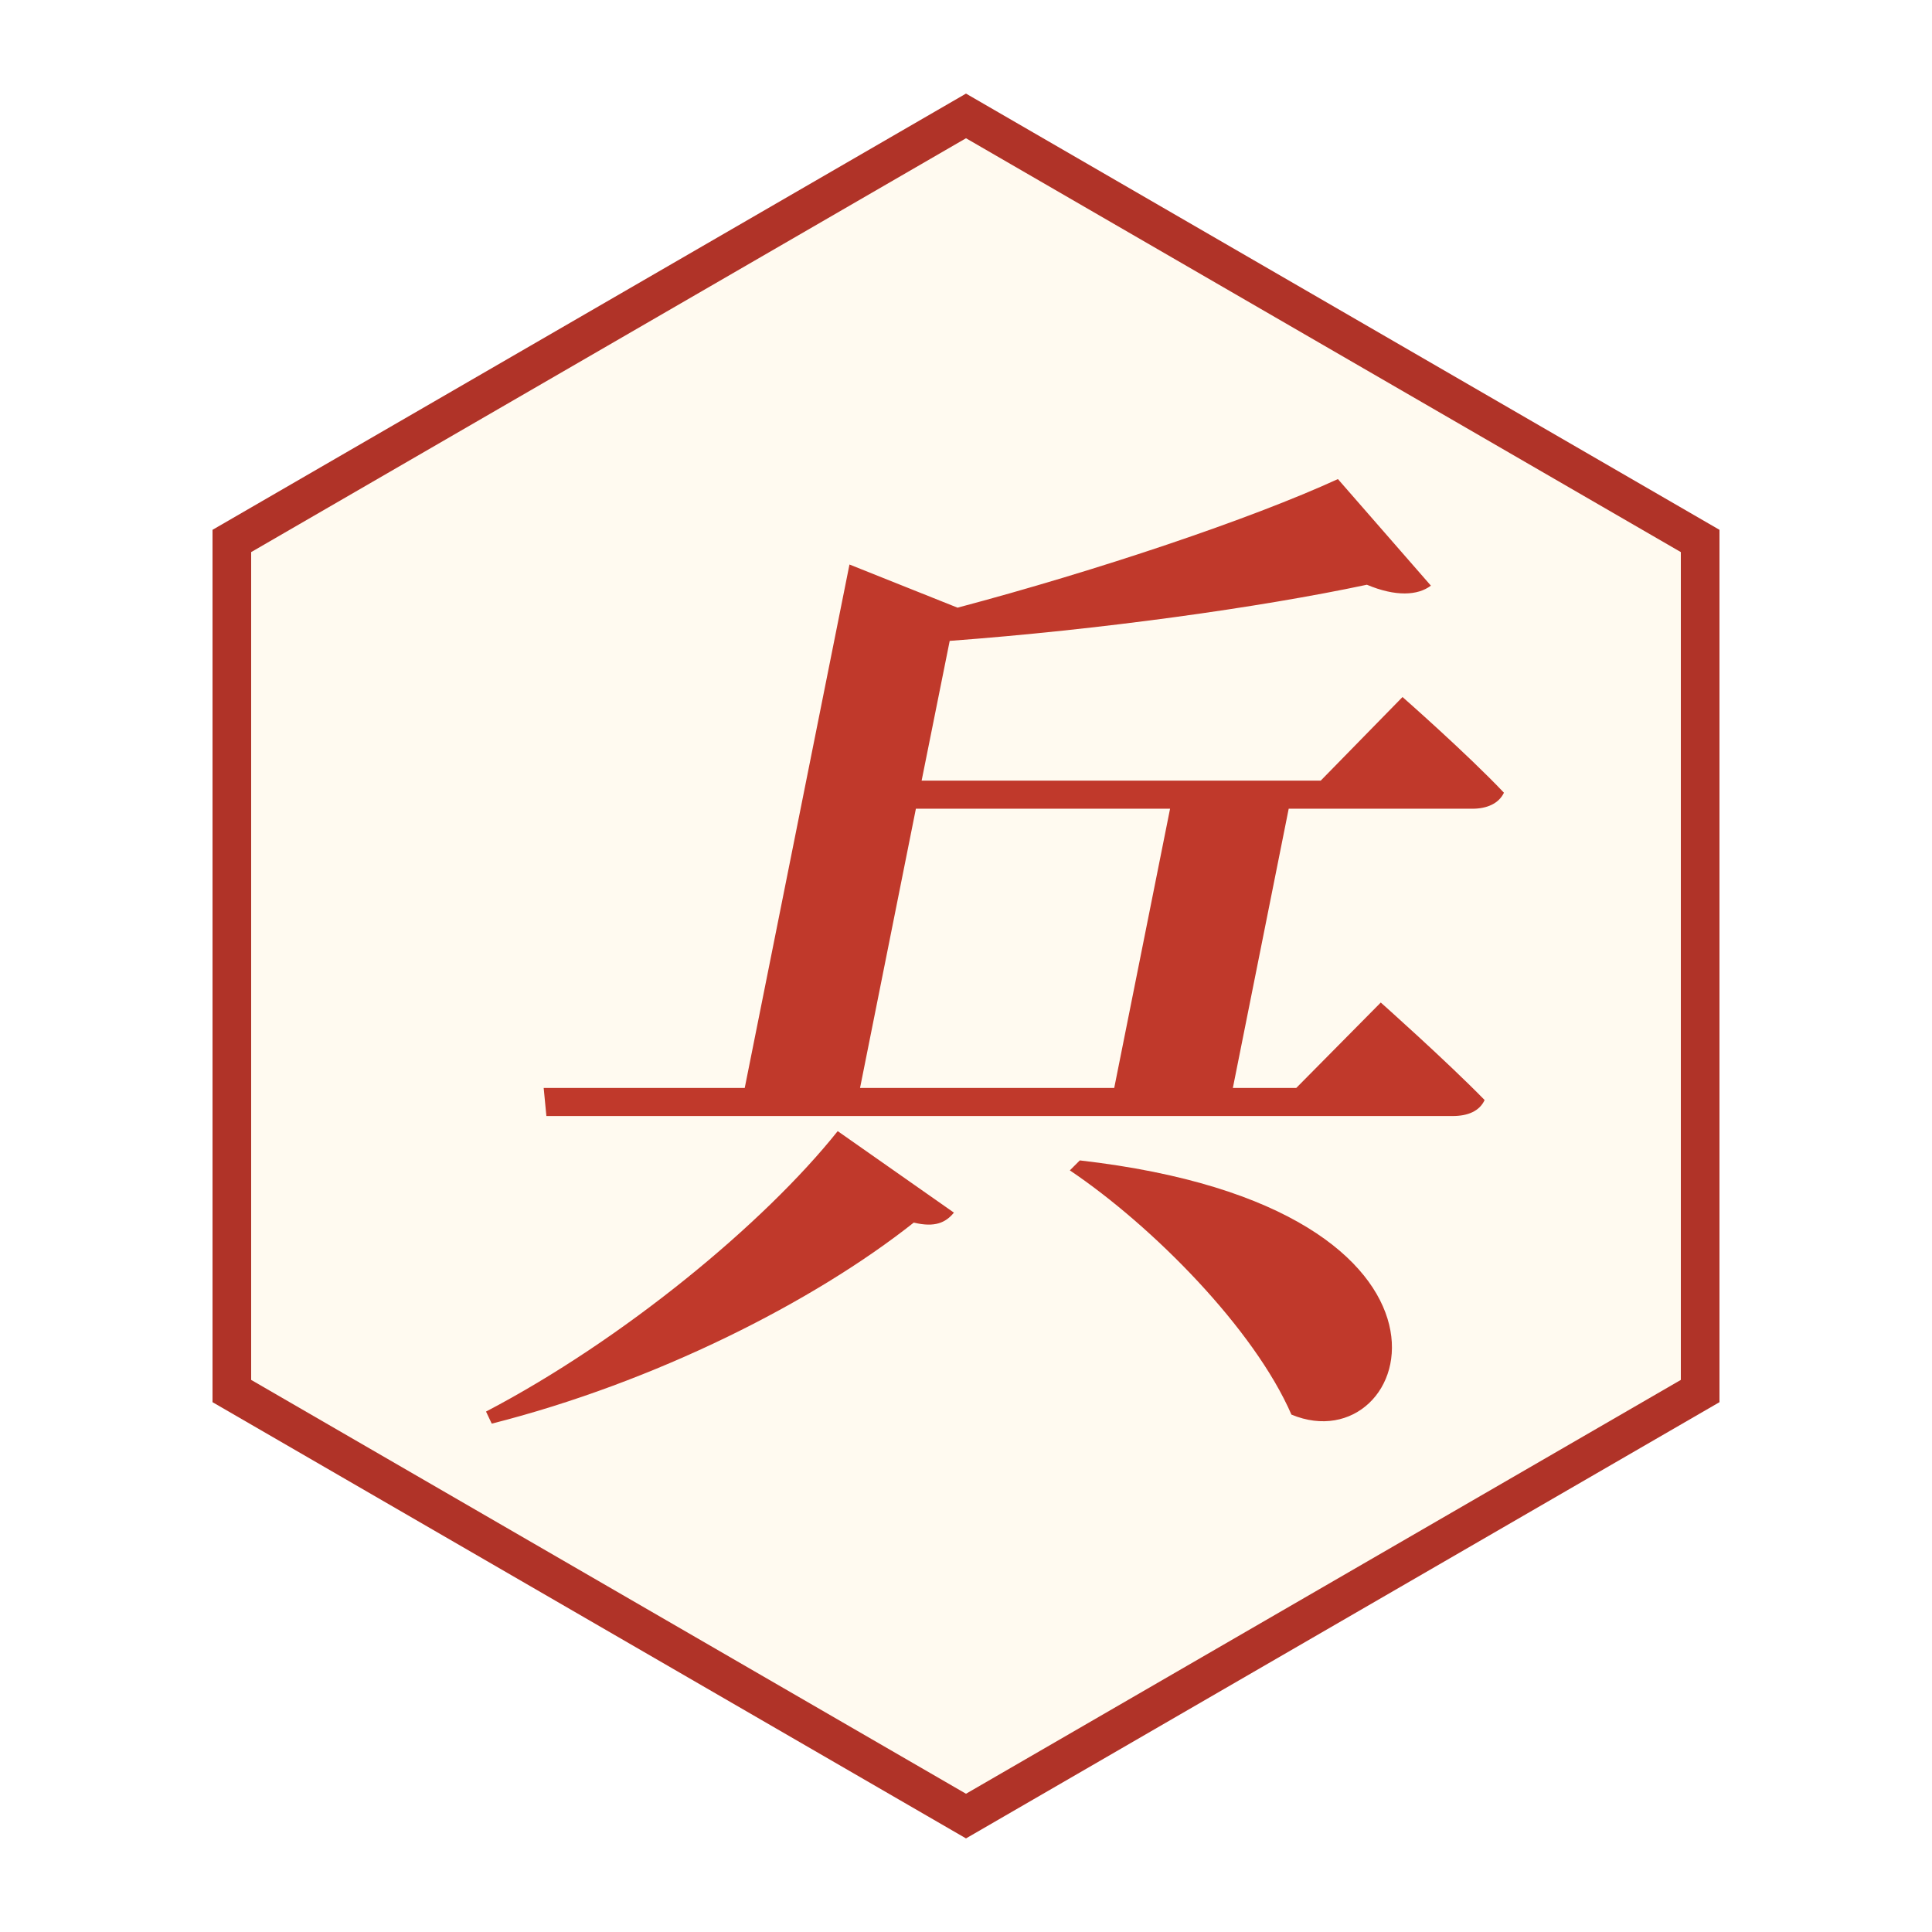
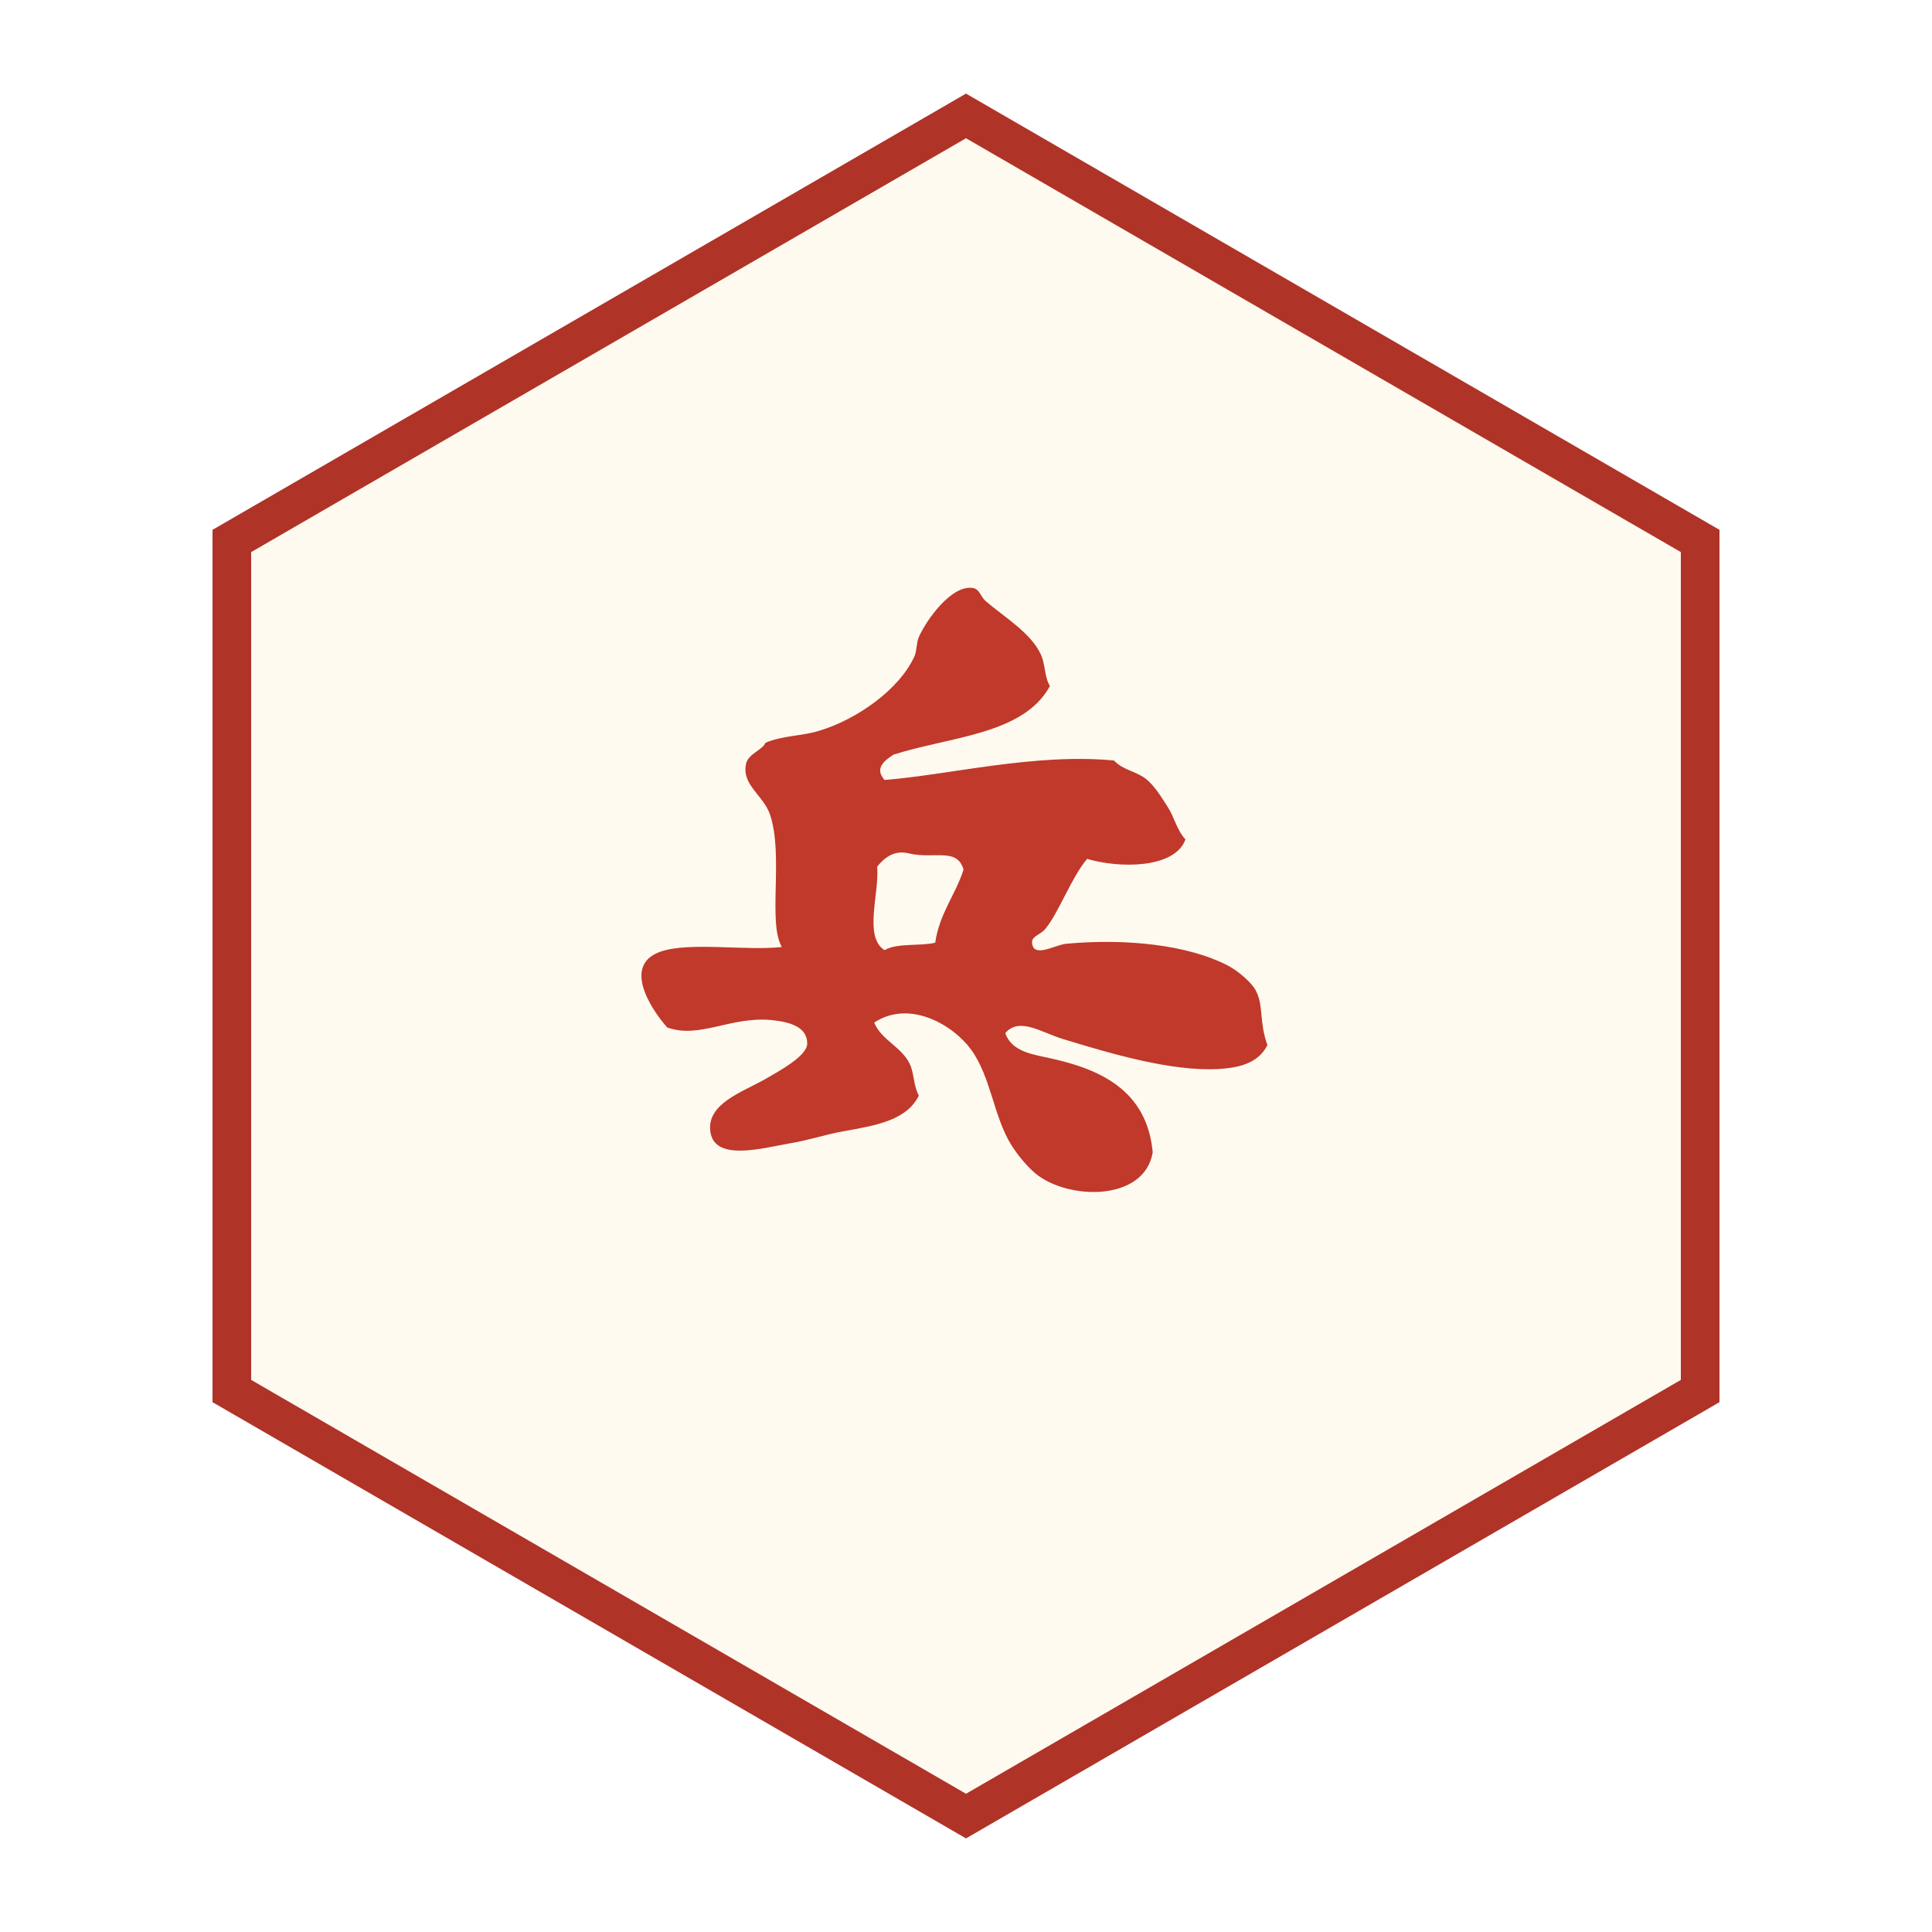
<svg xmlns="http://www.w3.org/2000/svg" viewBox="0 0 100 100" width="256" height="256">
+   <defs>
+     <clipPath id="piece-clip">
+       <polygon points="50,10 84,30 84,70 50,90 16,70 16,30" />
+     </clipPath>
+   </defs>
  <polygon points="50,6 88,28 88,72 50,94 12,72 12,28" fill="#fffaf0" stroke="#b03328" stroke-width="2" />
-   <text x="50" y="69" font-family="KaiTi, STKaiti, Kaiti SC, AR PL UKai CN, Noto Serif CJK KR, serif" font-style="italic" font-weight="600" font-size="52" fill="#c0392b" text-anchor="middle">兵</text>
+   <g clip-path="url(#piece-clip)">
+     <g transform="translate(50 50) scale(1.22) translate(-36.988 -253.861)">
+       <path d="M34.547,249.08c-0.627-0.151-1.045,0.214-1.328,0.567c0.102,1.128-0.586,2.978,0.315,3.543     c0.507-0.315,1.484-0.161,2.147-0.317c0.186-1.251,0.852-2.016,1.203-3.098C36.616,248.809,35.609,249.345,34.547,249.08z      M26.143,260.896c-0.168-1.179,1.304-1.662,2.275-2.208c0.696-0.396,1.817-1.013,1.832-1.521     c0.018-0.748-0.791-0.938-1.518-1.013c-1.744-0.161-3.053,0.811-4.423,0.313c-0.72-0.818-1.91-2.673-0.255-3.224     c1.24-0.411,3.58-0.02,5.121-0.188c-0.609-1.039,0.086-3.896-0.506-5.63c-0.278-0.813-1.211-1.247-1.012-2.146     c0.094-0.428,0.7-0.577,0.822-0.888c0.719-0.308,1.537-0.281,2.275-0.508c1.621-0.487,3.412-1.763,4.045-3.157     c0.107-0.245,0.084-0.582,0.188-0.822c0.33-0.743,1.385-2.208,2.275-2.083c0.311,0.038,0.32,0.349,0.568,0.565     c0.754,0.651,1.926,1.347,2.34,2.272c0.189,0.421,0.146,0.95,0.379,1.325c-1.119,2.063-4.229,2.142-6.635,2.91     c-0.313,0.212-0.853,0.546-0.381,1.075c2.797-0.223,6.383-1.147,9.733-0.825c0.38,0.405,0.903,0.443,1.325,0.758     c0.396,0.296,0.683,0.796,0.949,1.202c0.293,0.452,0.383,0.975,0.758,1.388c-0.449,1.246-2.813,1.231-4.17,0.825     c-0.666,0.779-1.199,2.274-1.77,2.966c-0.205,0.25-0.58,0.319-0.568,0.572c0.031,0.707,0.973,0.106,1.453,0.063     c2.497-0.229,5.164,0.032,6.889,0.944c0.414,0.222,0.959,0.692,1.138,1.016c0.36,0.658,0.14,1.313,0.505,2.341     c-0.406,0.813-1.296,0.968-2.085,1.014c-1.989,0.108-4.558-0.652-6.573-1.268c-0.951-0.29-1.863-0.95-2.463-0.257     c0.273,0.81,1.217,0.911,1.958,1.079c2.076,0.463,4.056,1.35,4.298,3.98c-0.354,2.113-3.634,2.031-4.992,0.883     c-0.342-0.291-0.746-0.772-1.011-1.2c-0.753-1.212-0.856-2.879-1.708-4.048c-0.76-1.039-2.602-2.131-4.107-1.138     c0.32,0.763,1.166,1.013,1.518,1.771c0.184,0.399,0.137,0.861,0.378,1.328c-0.521,1.026-1.726,1.253-3.223,1.515     c-0.702,0.125-1.484,0.385-2.275,0.513C28.351,261.589,26.322,262.166,26.143,260.896z" fill="#c0392b" />
+     </g>
+   </g>
</svg>
